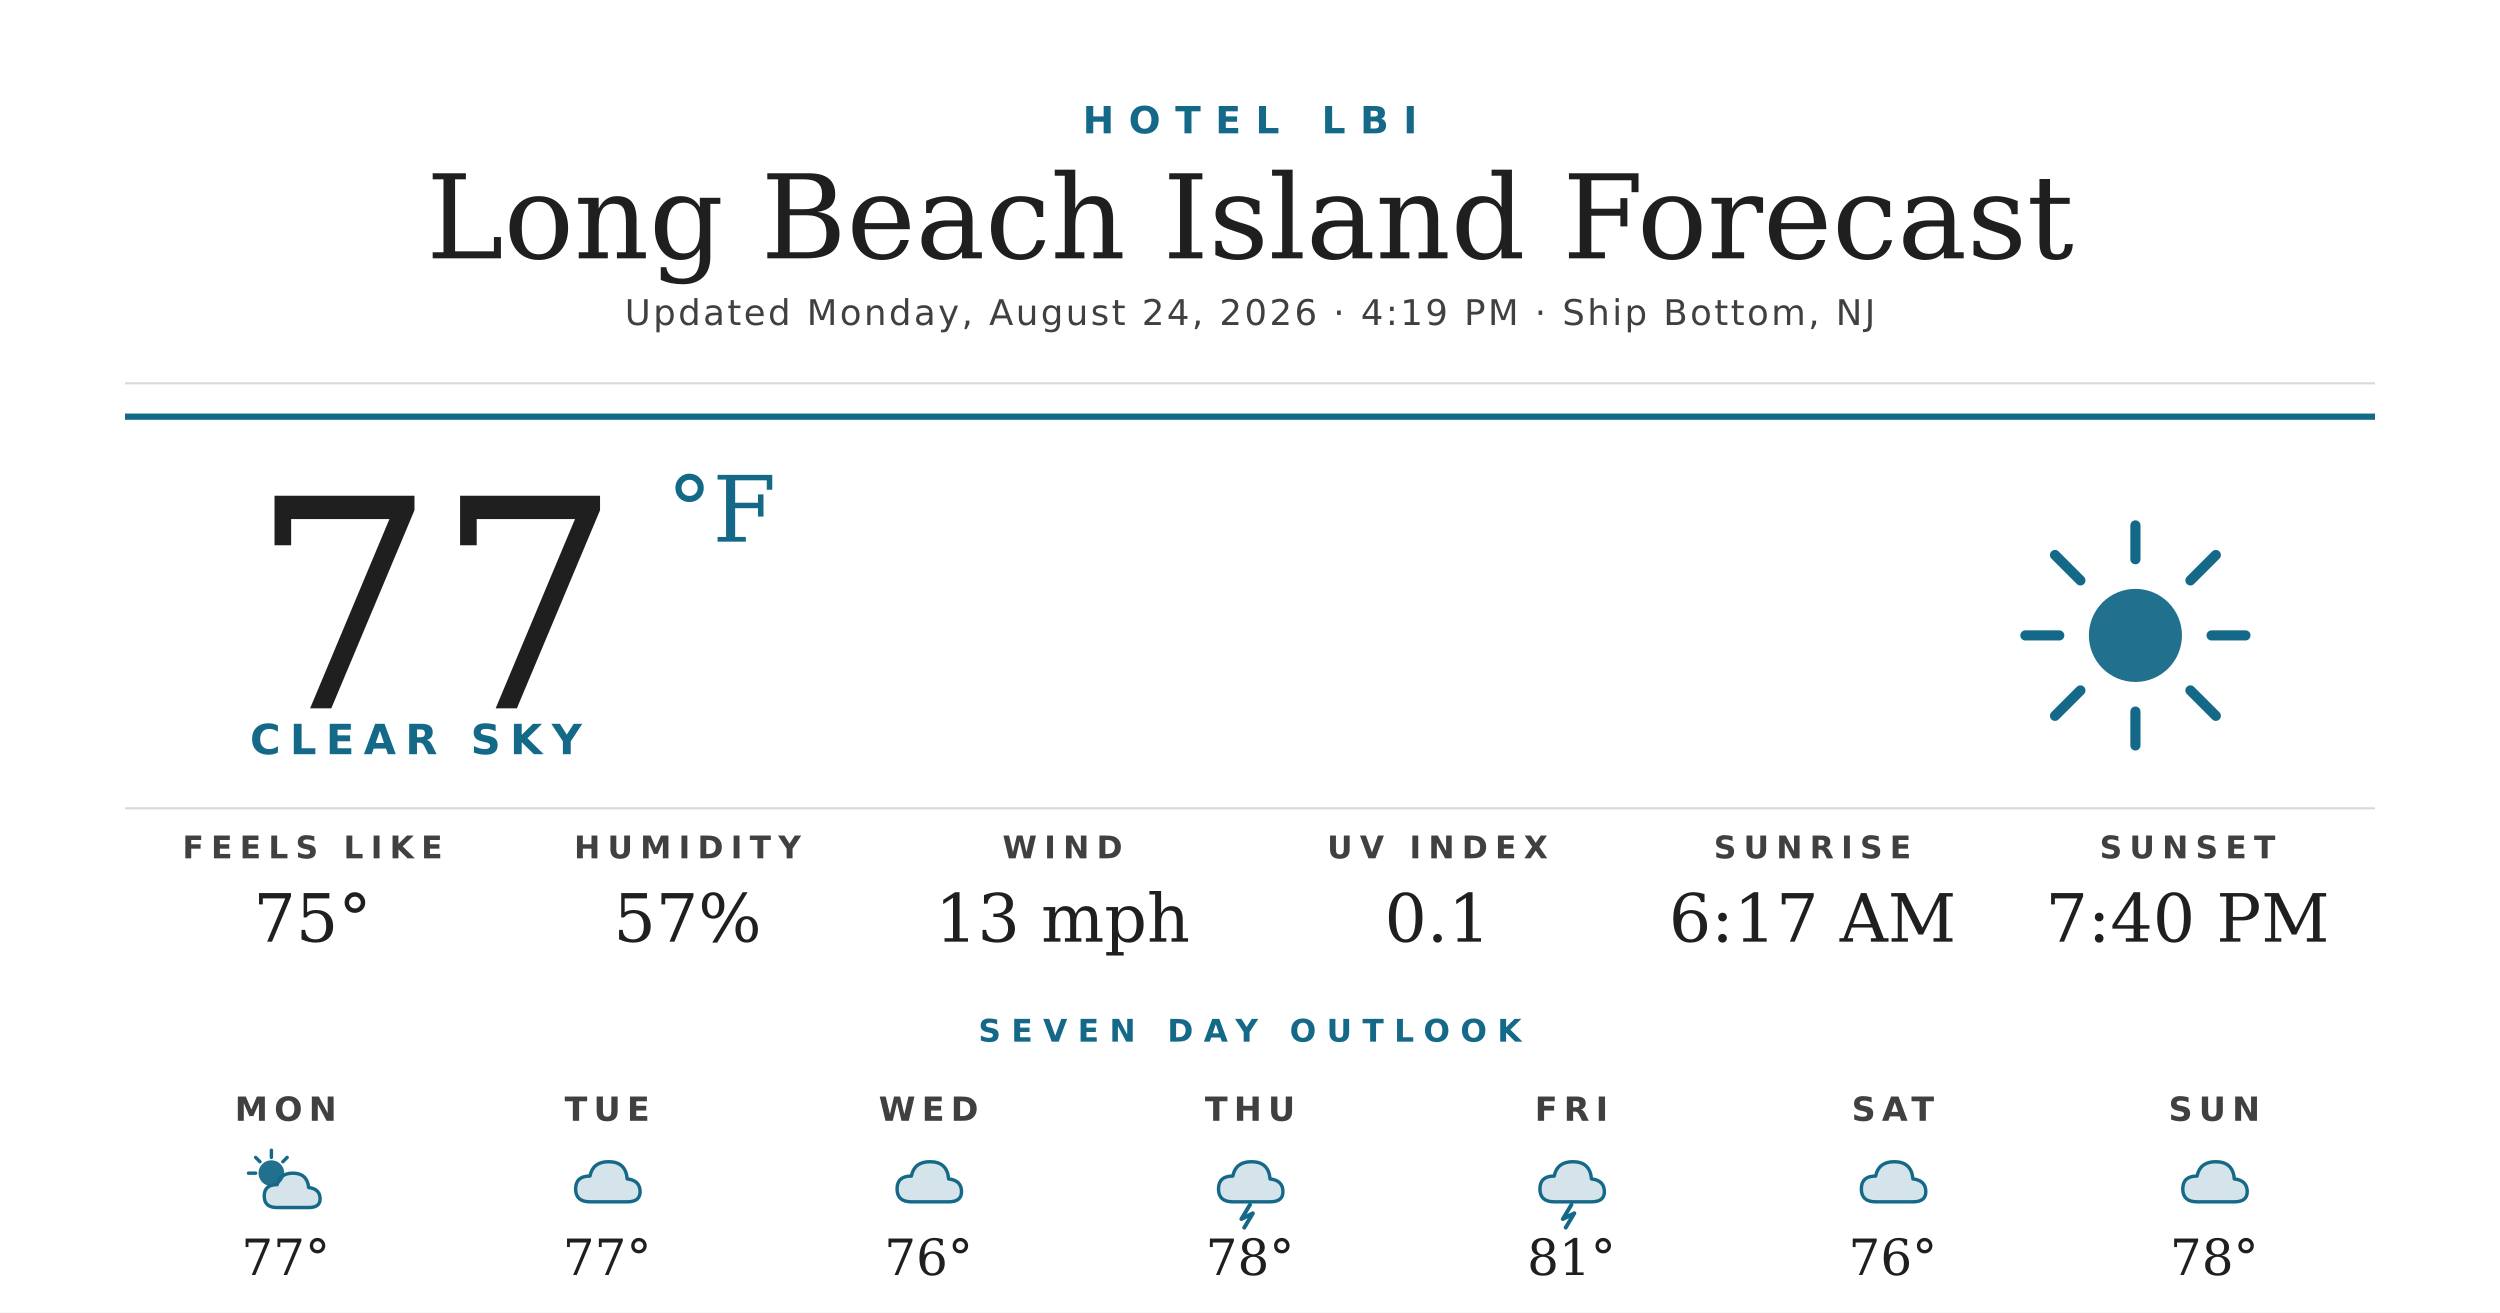
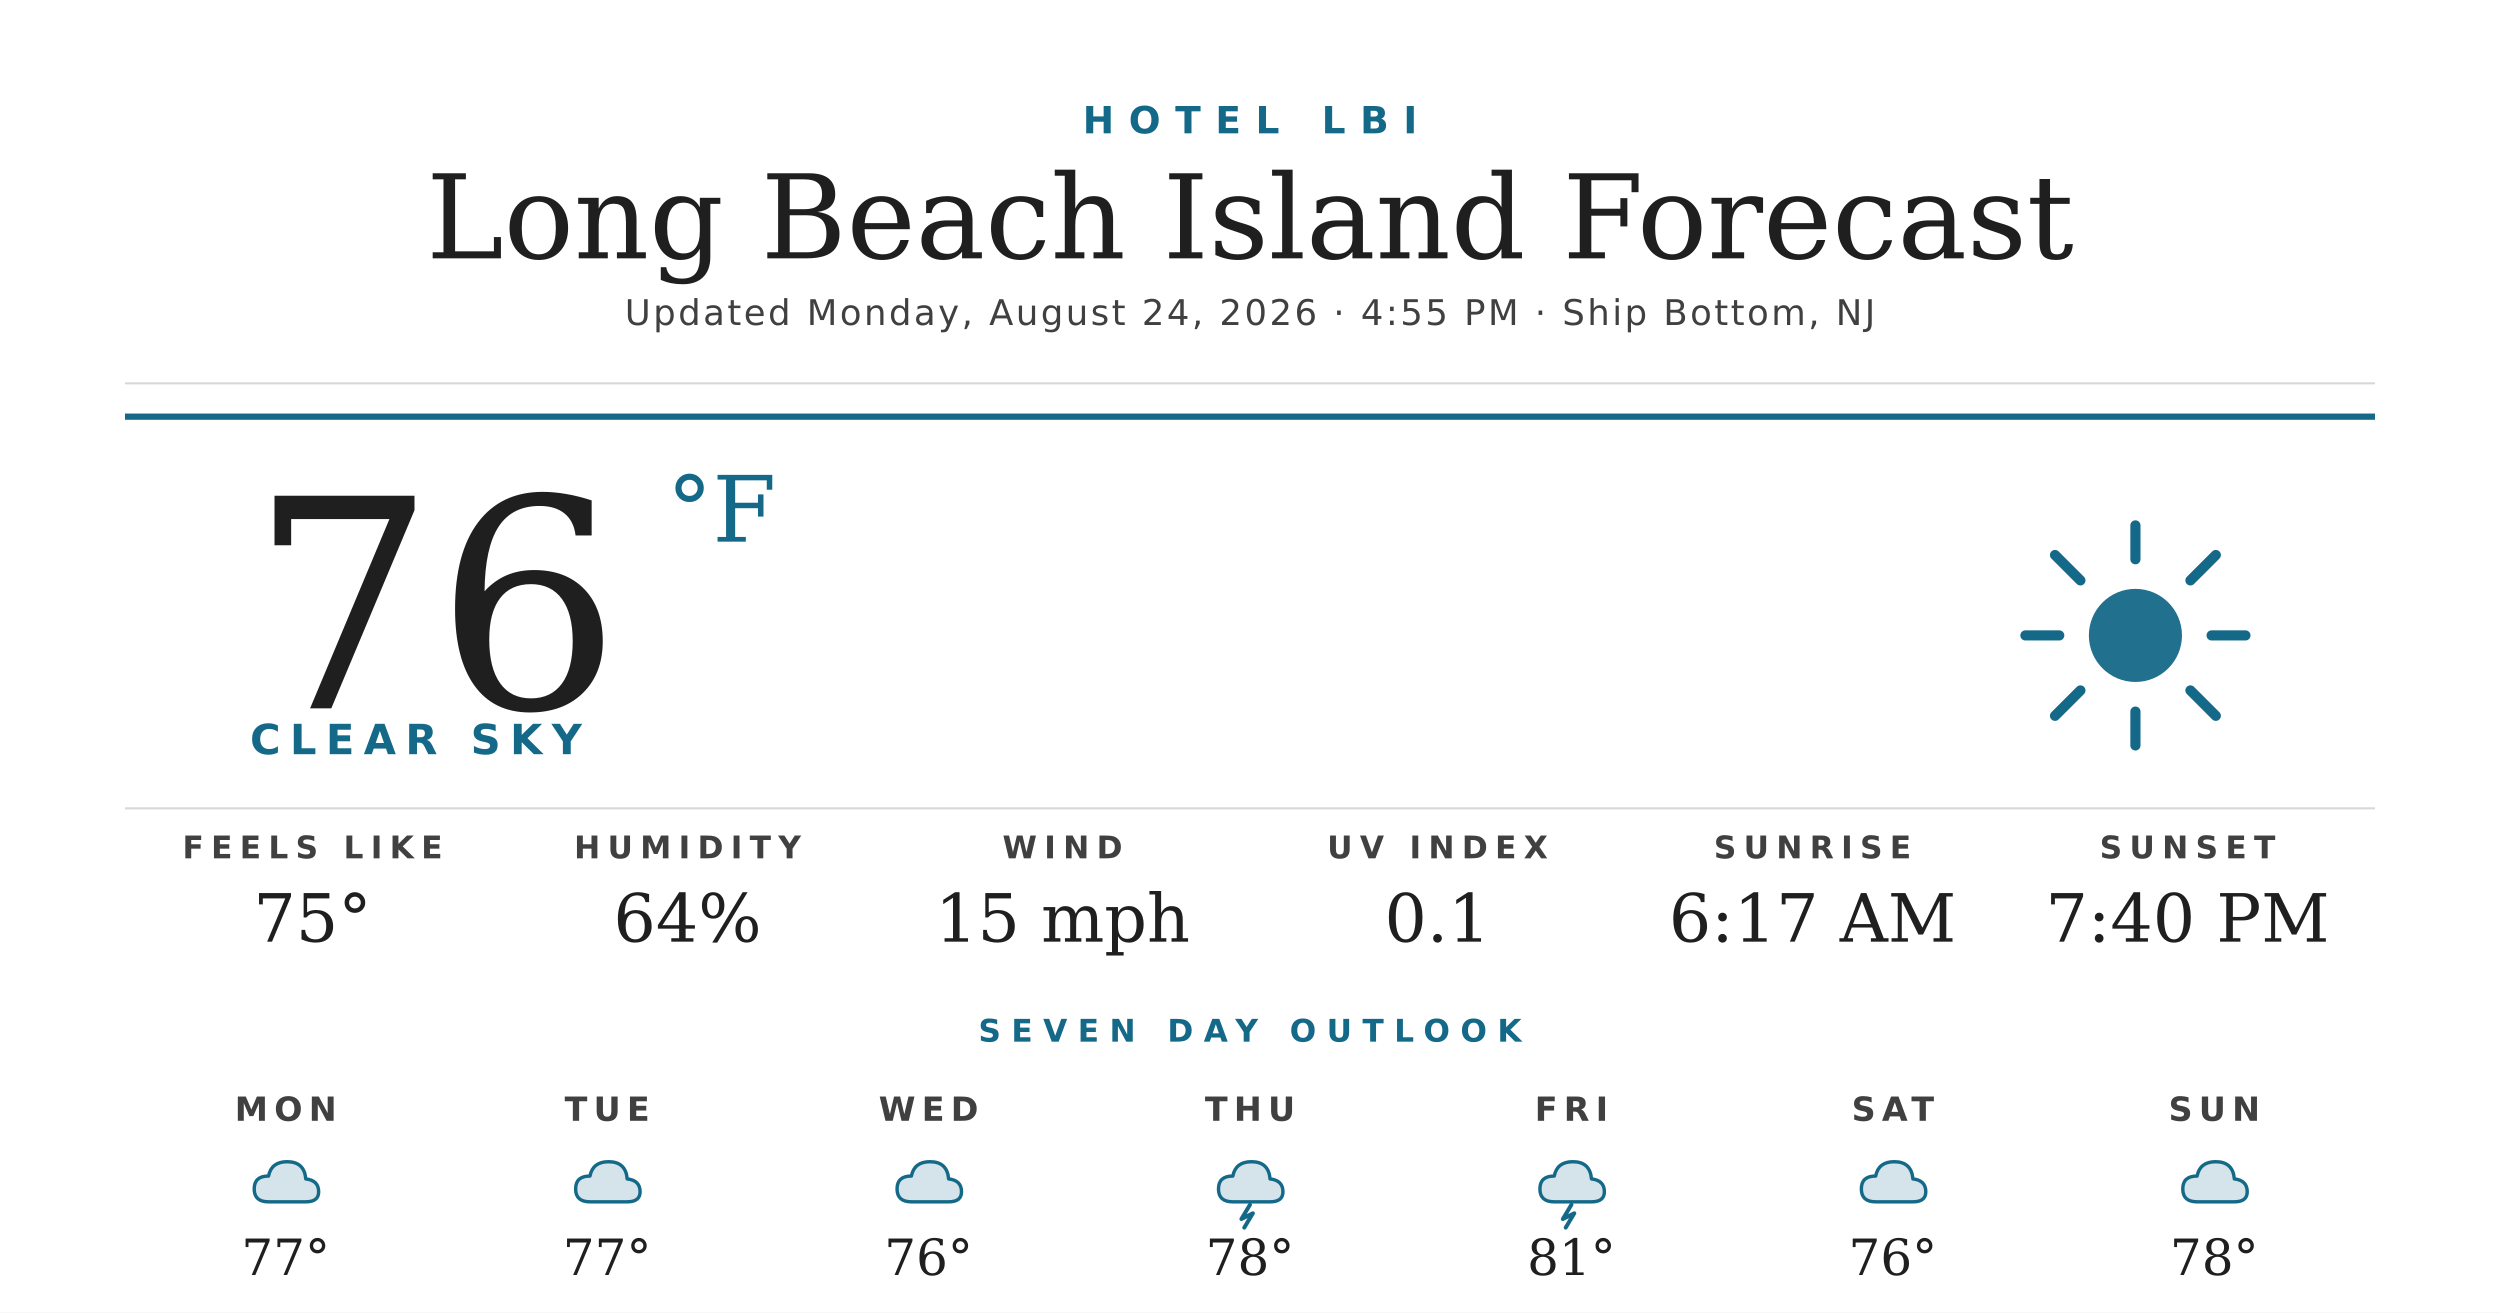
<svg xmlns="http://www.w3.org/2000/svg" width="1200" height="630" viewBox="0 0 1200 630">
  <rect width="1200" height="630" fill="#ffffff" />
  <text x="600" y="64" text-anchor="middle" font-family="'Montserrat Bold', 'Montserrat', 'DejaVu Sans', Helvetica, Arial, sans-serif" font-size="18" font-weight="700" fill="#156988" letter-spacing="7">HOTEL LBI</text>
  <text x="600" y="124" text-anchor="middle" font-family="'Prata', 'DejaVu Serif', Georgia, serif" font-size="56" fill="#1f1f1f">Long Beach Island Forecast</text>
-   <text x="600" y="156" text-anchor="middle" font-family="'Montserrat', 'DejaVu Sans', Helvetica, Arial, sans-serif" font-size="17" font-weight="500" fill="#404040" letter-spacing="1.2">Updated Monday, August 24, 2026 · 4:19 PM · Ship Bottom, NJ</text>
+   <text x="600" y="156" text-anchor="middle" font-family="'Montserrat', 'DejaVu Sans', Helvetica, Arial, sans-serif" font-size="17" font-weight="500" fill="#404040" letter-spacing="1.2">Updated Monday, August 24, 2026 · 4:55 PM · Ship Bottom, NJ</text>
  <line x1="60" y1="184" x2="1140" y2="184" stroke="#d8d8d8" stroke-width="1" />
  <line x1="60" y1="200" x2="1140" y2="200" stroke="#156988" stroke-width="3" />
-   <text x="120" y="340" font-family="'Prata', 'DejaVu Serif', Georgia, serif" font-size="140" fill="#1f1f1f">77</text>
+   <text x="120" y="340" font-family="'Prata', 'DejaVu Serif', Georgia, serif" font-size="140" fill="#1f1f1f">76</text>
  <text x="320" y="260" font-family="'Prata', 'DejaVu Serif', Georgia, serif" font-size="44" fill="#156988">°F</text>
  <text x="120" y="362" font-family="'Montserrat Bold', 'Montserrat', 'DejaVu Sans', Helvetica, Arial, sans-serif" font-size="20" font-weight="700" fill="#156988" letter-spacing="4.5">CLEAR SKY</text>
  <g transform="translate(960,240) scale(2.03125)">
    <circle cx="32" cy="32" r="11" fill="#156988" opacity="0.95" />
    <g stroke="#156988" stroke-width="2.4" stroke-linecap="round">
      <line x1="32" y1="6" x2="32" y2="14" />
      <line x1="32" y1="50" x2="32" y2="58" />
      <line x1="6" y1="32" x2="14" y2="32" />
      <line x1="50" y1="32" x2="58" y2="32" />
      <line x1="13" y1="13" x2="19" y2="19" />
      <line x1="45" y1="45" x2="51" y2="51" />
      <line x1="13" y1="51" x2="19" y2="45" />
      <line x1="45" y1="19" x2="51" y2="13" />
    </g>
  </g>
  <line x1="60" y1="388" x2="1140" y2="388" stroke="#d8d8d8" stroke-width="1" />
  <text x="150" y="412" text-anchor="middle" font-family="'Montserrat Bold', 'Montserrat', 'DejaVu Sans', Helvetica, Arial, sans-serif" font-size="15" font-weight="700" fill="#404040" letter-spacing="3.5">FEELS LIKE</text>
  <text x="150" y="452" text-anchor="middle" font-family="'Prata', 'DejaVu Serif', Georgia, serif" font-size="32" fill="#1f1f1f">75°</text>
  <text x="330" y="412" text-anchor="middle" font-family="'Montserrat Bold', 'Montserrat', 'DejaVu Sans', Helvetica, Arial, sans-serif" font-size="15" font-weight="700" fill="#404040" letter-spacing="3.5">HUMIDITY</text>
-   <text x="330" y="452" text-anchor="middle" font-family="'Prata', 'DejaVu Serif', Georgia, serif" font-size="32" fill="#1f1f1f">57%</text>
+   <text x="330" y="452" text-anchor="middle" font-family="'Prata', 'DejaVu Serif', Georgia, serif" font-size="32" fill="#1f1f1f">64%</text>
  <text x="510" y="412" text-anchor="middle" font-family="'Montserrat Bold', 'Montserrat', 'DejaVu Sans', Helvetica, Arial, sans-serif" font-size="15" font-weight="700" fill="#404040" letter-spacing="3.5">WIND</text>
-   <text x="510" y="452" text-anchor="middle" font-family="'Prata', 'DejaVu Serif', Georgia, serif" font-size="32" fill="#1f1f1f">13 mph</text>
+   <text x="510" y="452" text-anchor="middle" font-family="'Prata', 'DejaVu Serif', Georgia, serif" font-size="32" fill="#1f1f1f">15 mph</text>
  <text x="690" y="412" text-anchor="middle" font-family="'Montserrat Bold', 'Montserrat', 'DejaVu Sans', Helvetica, Arial, sans-serif" font-size="15" font-weight="700" fill="#404040" letter-spacing="3.5">UV INDEX</text>
  <text x="690" y="452" text-anchor="middle" font-family="'Prata', 'DejaVu Serif', Georgia, serif" font-size="32" fill="#1f1f1f">0.1</text>
  <text x="870" y="412" text-anchor="middle" font-family="'Montserrat Bold', 'Montserrat', 'DejaVu Sans', Helvetica, Arial, sans-serif" font-size="15" font-weight="700" fill="#404040" letter-spacing="3.5">SUNRISE</text>
  <text x="870" y="452" text-anchor="middle" font-family="'Prata', 'DejaVu Serif', Georgia, serif" font-size="32" fill="#1f1f1f">6:17 AM</text>
  <text x="1050" y="412" text-anchor="middle" font-family="'Montserrat Bold', 'Montserrat', 'DejaVu Sans', Helvetica, Arial, sans-serif" font-size="15" font-weight="700" fill="#404040" letter-spacing="3.5">SUNSET</text>
  <text x="1050" y="452" text-anchor="middle" font-family="'Prata', 'DejaVu Serif', Georgia, serif" font-size="32" fill="#1f1f1f">7:40 PM</text>
  <text x="600" y="500" text-anchor="middle" font-family="'Montserrat Bold', 'Montserrat', 'DejaVu Sans', Helvetica, Arial, sans-serif" font-size="15" font-weight="700" fill="#156988" letter-spacing="5">SEVEN DAY OUTLOOK</text>
  <text x="137.143" y="538" text-anchor="middle" font-family="'Montserrat Bold', 'Montserrat', 'DejaVu Sans', Helvetica, Arial, sans-serif" font-size="16" font-weight="700" fill="#404040" letter-spacing="3">MON</text>
  <g transform="translate(115.1429,548) scale(0.6875)">
-     <circle cx="22" cy="22" r="9" fill="#156988" opacity="0.95" />
-     <g stroke="#156988" stroke-width="2.4" stroke-linecap="round">
-       <line x1="22" y1="6" x2="22" y2="11" />
-       <line x1="6" y1="22" x2="11" y2="22" />
-       <line x1="11" y1="11" x2="14" y2="14" />
-       <line x1="33" y1="11" x2="30" y2="14" />
-     </g>
-     <path d="M26 46 Q17 46 17 38 Q17 30 26 30 Q28 22 37 22 Q47 22 48 32 Q56 33 56 40 Q56 46 48 46 Z" fill="#156988" opacity="0.18" />
-     <path d="M26 46 Q17 46 17 38 Q17 30 26 30 Q28 22 37 22 Q47 22 48 32 Q56 33 56 40 Q56 46 48 46 Z" fill="none" stroke="#156988" stroke-width="2.4" stroke-linejoin="round" />
+     <path d="M20 42 Q10 42 10 33 Q10 24 20 24 Q22 14 33 14 Q45 14 46 26 Q55 27 55 35 Q55 42 46 42 Z" fill="#156988" opacity="0.18" />
+     <path d="M20 42 Q10 42 10 33 Q10 24 20 24 Q22 14 33 14 Q45 14 46 26 Q55 27 55 35 Q55 42 46 42 Z" fill="none" stroke="#156988" stroke-width="2.4" stroke-linejoin="round" />
  </g>
  <text x="137.143" y="612" text-anchor="middle" font-family="'Prata', 'DejaVu Serif', Georgia, serif" font-size="24" fill="#1f1f1f">77°</text>
  <text x="291.429" y="538" text-anchor="middle" font-family="'Montserrat Bold', 'Montserrat', 'DejaVu Sans', Helvetica, Arial, sans-serif" font-size="16" font-weight="700" fill="#404040" letter-spacing="3">TUE</text>
  <g transform="translate(269.4286,548) scale(0.6875)">
    <path d="M20 42 Q10 42 10 33 Q10 24 20 24 Q22 14 33 14 Q45 14 46 26 Q55 27 55 35 Q55 42 46 42 Z" fill="#156988" opacity="0.18" />
    <path d="M20 42 Q10 42 10 33 Q10 24 20 24 Q22 14 33 14 Q45 14 46 26 Q55 27 55 35 Q55 42 46 42 Z" fill="none" stroke="#156988" stroke-width="2.4" stroke-linejoin="round" />
  </g>
  <text x="291.429" y="612" text-anchor="middle" font-family="'Prata', 'DejaVu Serif', Georgia, serif" font-size="24" fill="#1f1f1f">77°</text>
  <text x="445.714" y="538" text-anchor="middle" font-family="'Montserrat Bold', 'Montserrat', 'DejaVu Sans', Helvetica, Arial, sans-serif" font-size="16" font-weight="700" fill="#404040" letter-spacing="3">WED</text>
  <g transform="translate(423.7143,548) scale(0.6875)">
    <path d="M20 42 Q10 42 10 33 Q10 24 20 24 Q22 14 33 14 Q45 14 46 26 Q55 27 55 35 Q55 42 46 42 Z" fill="#156988" opacity="0.18" />
    <path d="M20 42 Q10 42 10 33 Q10 24 20 24 Q22 14 33 14 Q45 14 46 26 Q55 27 55 35 Q55 42 46 42 Z" fill="none" stroke="#156988" stroke-width="2.4" stroke-linejoin="round" />
  </g>
  <text x="445.714" y="612" text-anchor="middle" font-family="'Prata', 'DejaVu Serif', Georgia, serif" font-size="24" fill="#1f1f1f">76°</text>
  <text x="600" y="538" text-anchor="middle" font-family="'Montserrat Bold', 'Montserrat', 'DejaVu Sans', Helvetica, Arial, sans-serif" font-size="16" font-weight="700" fill="#404040" letter-spacing="3">THU</text>
  <g transform="translate(578,548) scale(0.6875)">
    <path d="M20 42 Q10 42 10 33 Q10 24 20 24 Q22 14 33 14 Q45 14 46 26 Q55 27 55 35 Q55 42 46 42 Z" fill="#156988" opacity="0.18" />
    <path d="M20 42 Q10 42 10 33 Q10 24 20 24 Q22 14 33 14 Q45 14 46 26 Q55 27 55 35 Q55 42 46 42 Z" fill="none" stroke="#156988" stroke-width="2.4" stroke-linejoin="round" />
    <path d="M32 44 L26 54 L34 50 L28 60" stroke="#156988" stroke-width="2.8" fill="none" stroke-linecap="round" stroke-linejoin="round" />
  </g>
  <text x="600" y="612" text-anchor="middle" font-family="'Prata', 'DejaVu Serif', Georgia, serif" font-size="24" fill="#1f1f1f">78°</text>
  <text x="754.286" y="538" text-anchor="middle" font-family="'Montserrat Bold', 'Montserrat', 'DejaVu Sans', Helvetica, Arial, sans-serif" font-size="16" font-weight="700" fill="#404040" letter-spacing="3">FRI</text>
  <g transform="translate(732.2857,548) scale(0.6875)">
    <path d="M20 42 Q10 42 10 33 Q10 24 20 24 Q22 14 33 14 Q45 14 46 26 Q55 27 55 35 Q55 42 46 42 Z" fill="#156988" opacity="0.18" />
    <path d="M20 42 Q10 42 10 33 Q10 24 20 24 Q22 14 33 14 Q45 14 46 26 Q55 27 55 35 Q55 42 46 42 Z" fill="none" stroke="#156988" stroke-width="2.4" stroke-linejoin="round" />
    <path d="M32 44 L26 54 L34 50 L28 60" stroke="#156988" stroke-width="2.8" fill="none" stroke-linecap="round" stroke-linejoin="round" />
  </g>
  <text x="754.286" y="612" text-anchor="middle" font-family="'Prata', 'DejaVu Serif', Georgia, serif" font-size="24" fill="#1f1f1f">81°</text>
  <text x="908.571" y="538" text-anchor="middle" font-family="'Montserrat Bold', 'Montserrat', 'DejaVu Sans', Helvetica, Arial, sans-serif" font-size="16" font-weight="700" fill="#404040" letter-spacing="3">SAT</text>
  <g transform="translate(886.5714,548) scale(0.6875)">
    <path d="M20 42 Q10 42 10 33 Q10 24 20 24 Q22 14 33 14 Q45 14 46 26 Q55 27 55 35 Q55 42 46 42 Z" fill="#156988" opacity="0.18" />
    <path d="M20 42 Q10 42 10 33 Q10 24 20 24 Q22 14 33 14 Q45 14 46 26 Q55 27 55 35 Q55 42 46 42 Z" fill="none" stroke="#156988" stroke-width="2.4" stroke-linejoin="round" />
  </g>
  <text x="908.571" y="612" text-anchor="middle" font-family="'Prata', 'DejaVu Serif', Georgia, serif" font-size="24" fill="#1f1f1f">76°</text>
  <text x="1062.857" y="538" text-anchor="middle" font-family="'Montserrat Bold', 'Montserrat', 'DejaVu Sans', Helvetica, Arial, sans-serif" font-size="16" font-weight="700" fill="#404040" letter-spacing="3">SUN</text>
  <g transform="translate(1040.857,548) scale(0.6875)">
    <path d="M20 42 Q10 42 10 33 Q10 24 20 24 Q22 14 33 14 Q45 14 46 26 Q55 27 55 35 Q55 42 46 42 Z" fill="#156988" opacity="0.18" />
    <path d="M20 42 Q10 42 10 33 Q10 24 20 24 Q22 14 33 14 Q45 14 46 26 Q55 27 55 35 Q55 42 46 42 Z" fill="none" stroke="#156988" stroke-width="2.4" stroke-linejoin="round" />
  </g>
  <text x="1062.857" y="612" text-anchor="middle" font-family="'Prata', 'DejaVu Serif', Georgia, serif" font-size="24" fill="#1f1f1f">78°</text>
</svg>
